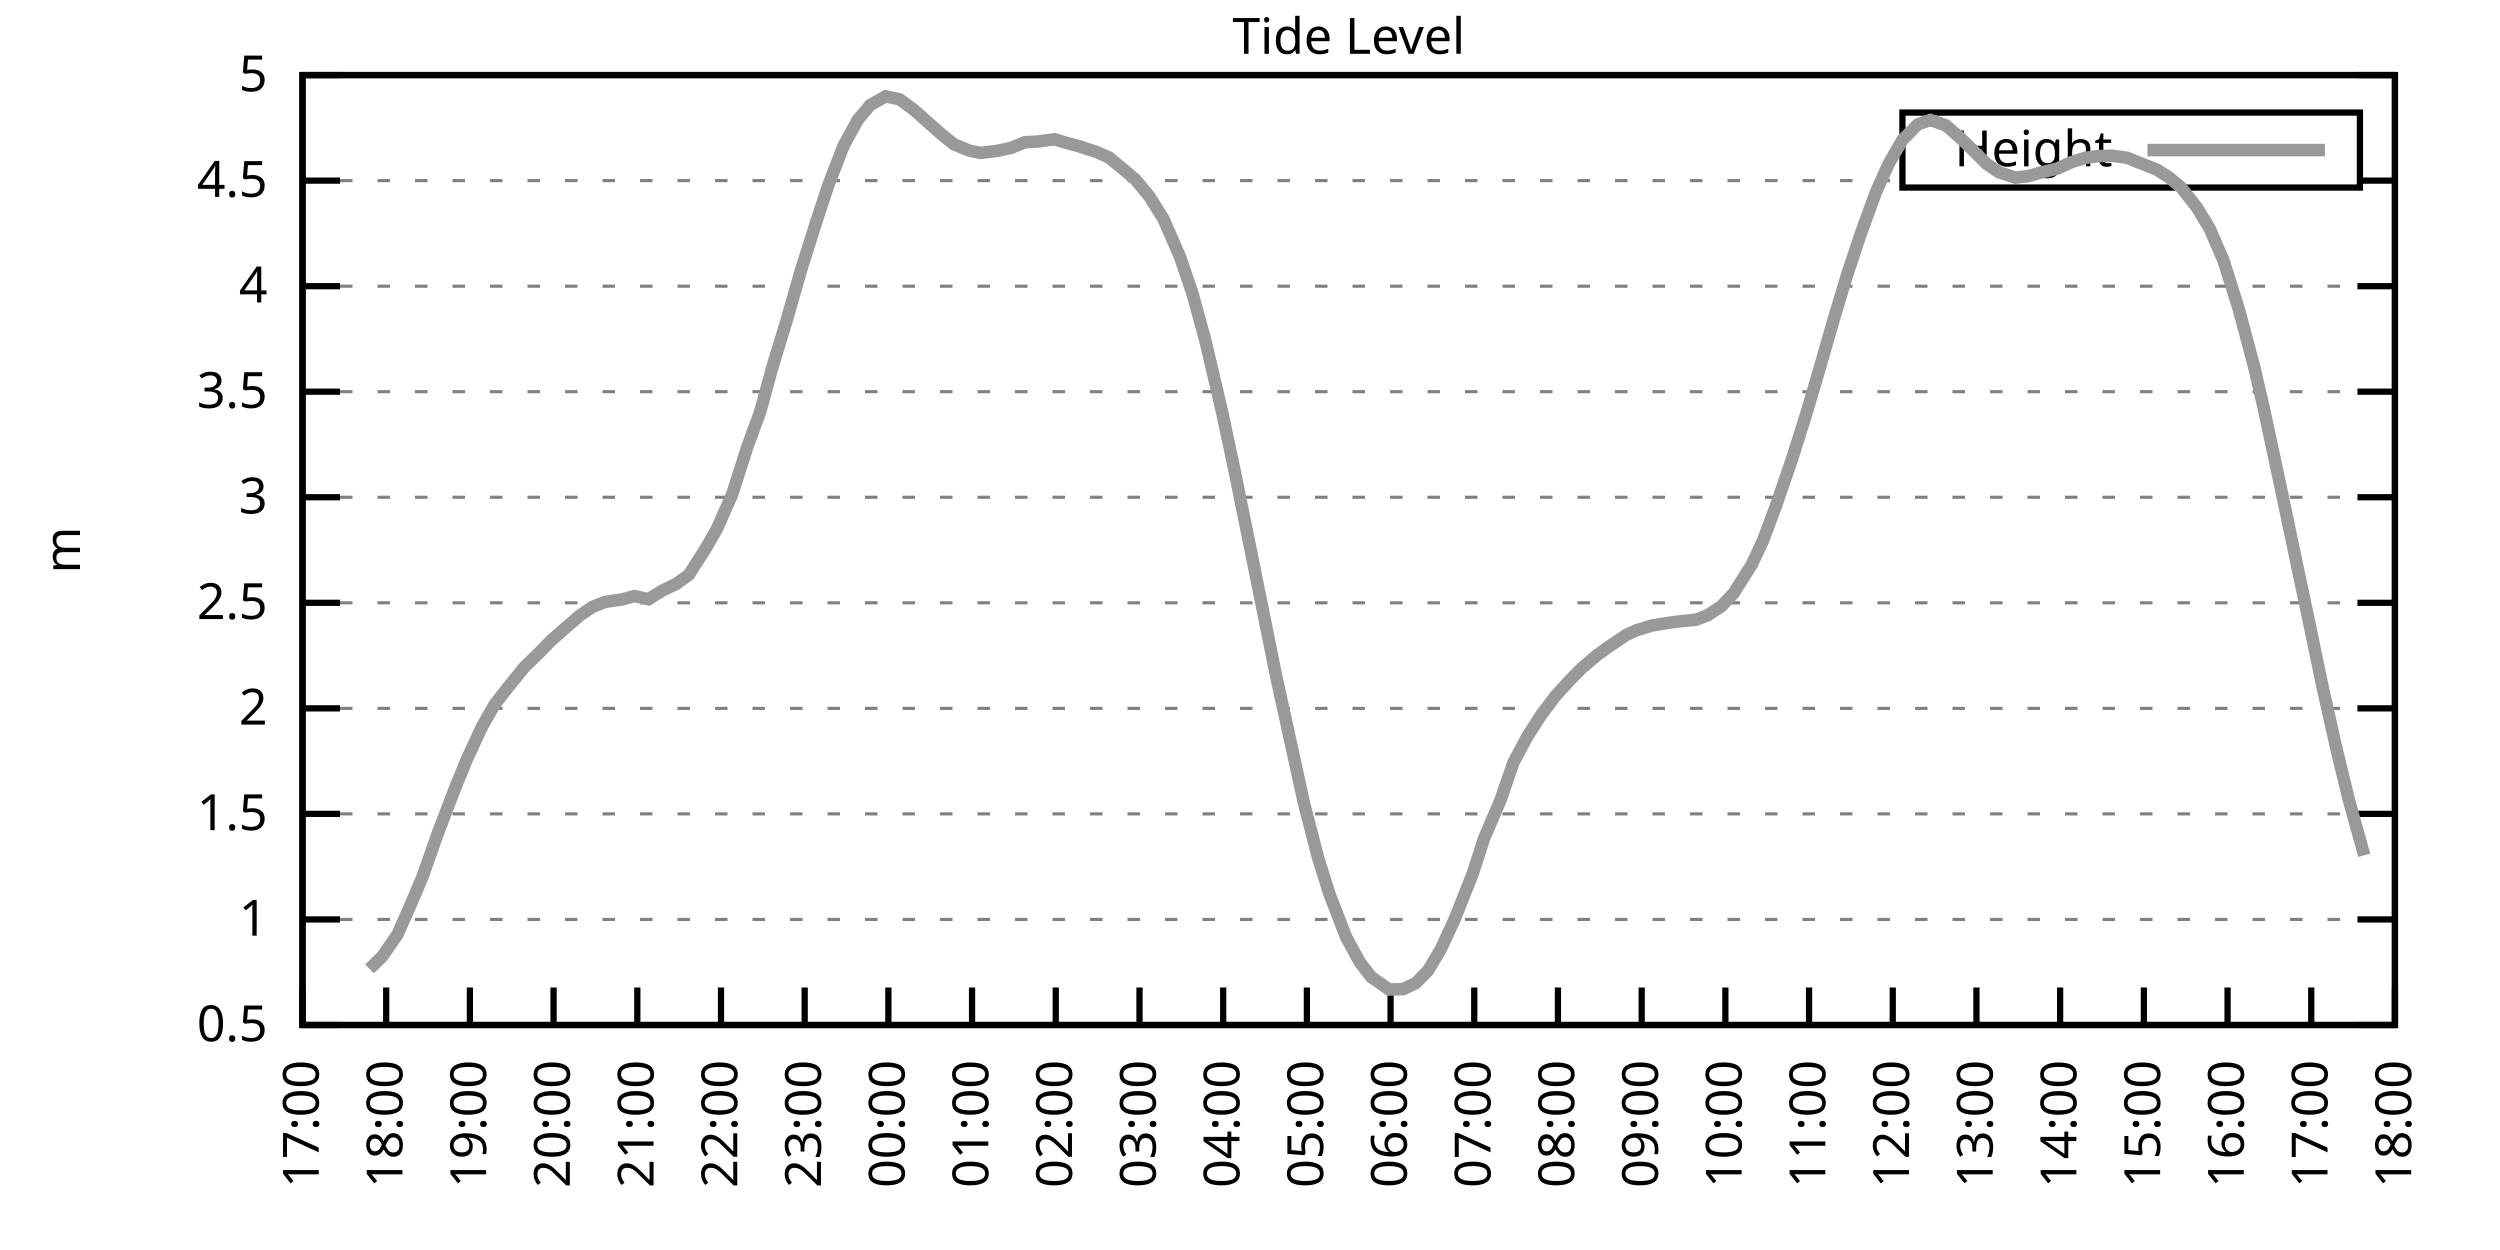
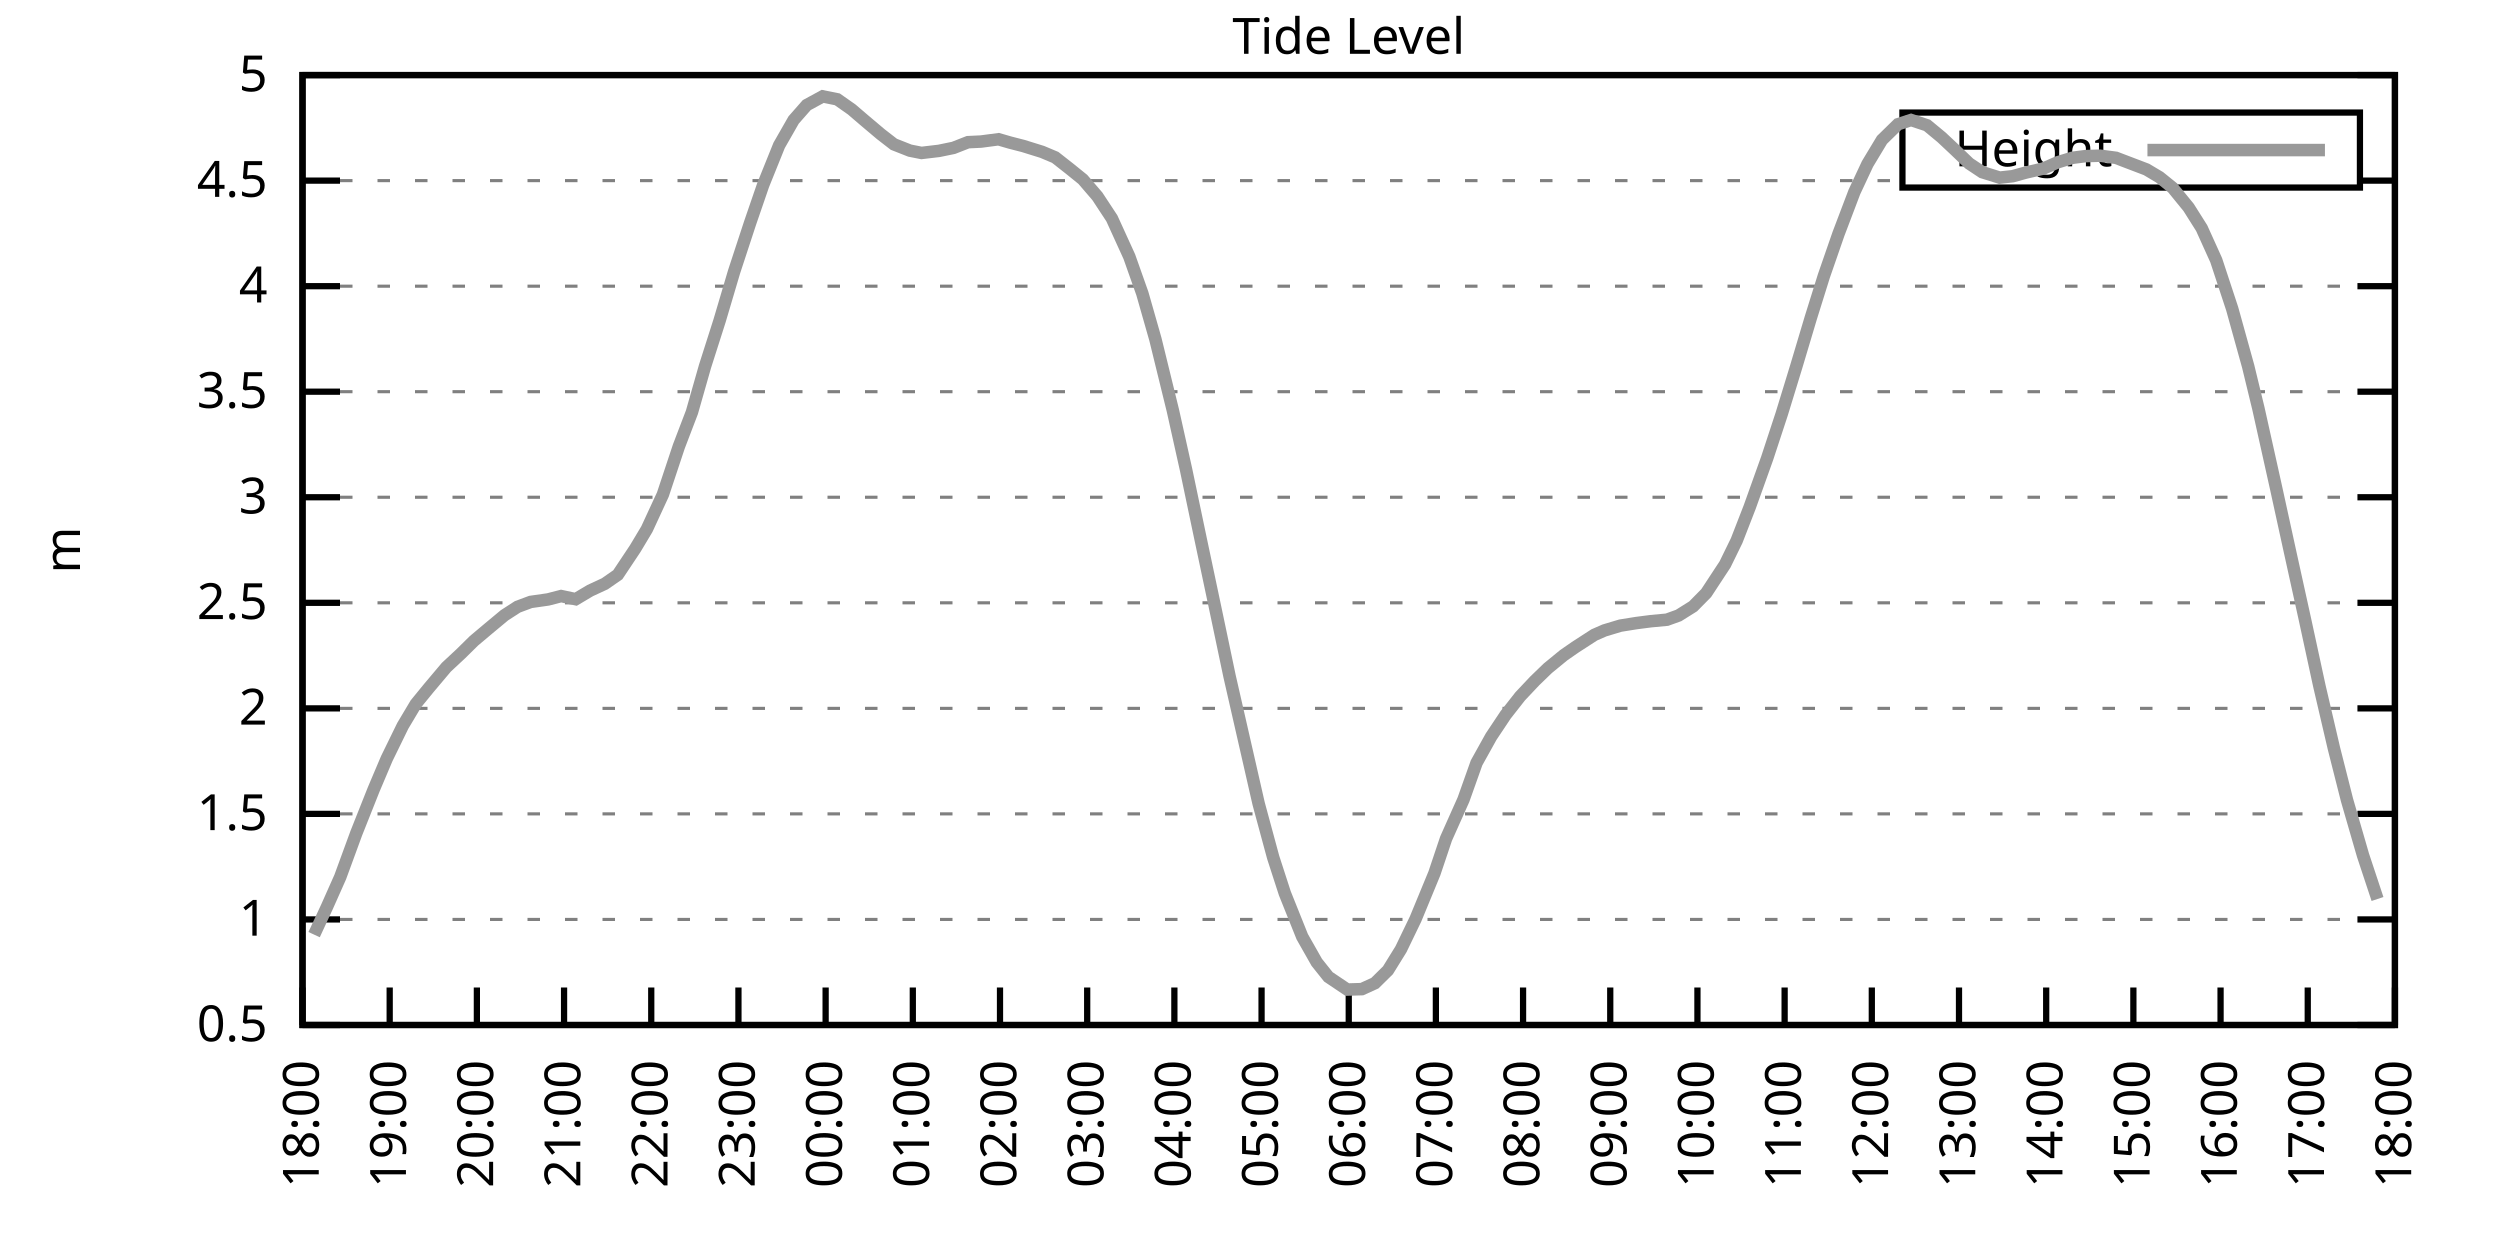
<svg xmlns="http://www.w3.org/2000/svg" xmlns:xlink="http://www.w3.org/1999/xlink" width="400" height="200" viewBox="0 0 400 200">
  <g id="gnuplot_canvas">
    <rect x="0" y="0" width="400" height="200" fill="none" />
    <defs>
      <circle id="gpDot" r="0.5" stroke-width="0.5" stroke="currentColor" />
      <path id="gpPt0" stroke-width="0.333" stroke="currentColor" d="M-1,0 h2 M0,-1 v2" />
      <path id="gpPt1" stroke-width="0.333" stroke="currentColor" d="M-1,-1 L1,1 M1,-1 L-1,1" />
      <path id="gpPt2" stroke-width="0.333" stroke="currentColor" d="M-1,0 L1,0 M0,-1 L0,1 M-1,-1 L1,1 M-1,1 L1,-1" />
      <rect id="gpPt3" stroke-width="0.333" stroke="currentColor" x="-1" y="-1" width="2" height="2" />
      <rect id="gpPt4" stroke-width="0.333" stroke="currentColor" fill="currentColor" x="-1" y="-1" width="2" height="2" />
      <circle id="gpPt5" stroke-width="0.333" stroke="currentColor" cx="0" cy="0" r="1" />
      <use xlink:href="#gpPt5" id="gpPt6" fill="currentColor" stroke="none" />
      <path id="gpPt7" stroke-width="0.333" stroke="currentColor" d="M0,-1.33 L-1.33,0.67 L1.33,0.67 z" />
      <use xlink:href="#gpPt7" id="gpPt8" fill="currentColor" stroke="none" />
      <use xlink:href="#gpPt7" id="gpPt9" stroke="currentColor" transform="rotate(180)" />
      <use xlink:href="#gpPt9" id="gpPt10" fill="currentColor" stroke="none" />
      <use xlink:href="#gpPt3" id="gpPt11" stroke="currentColor" transform="rotate(45)" />
      <use xlink:href="#gpPt11" id="gpPt12" fill="currentColor" stroke="none" />
      <path id="gpPt13" stroke-width="0.333" stroke="currentColor" d="M0,1.330 L1.265,0.411 L0.782,-1.067 L-0.782,-1.076 L-1.265,0.411 z" />
      <use xlink:href="#gpPt13" id="gpPt14" fill="currentColor" stroke="none" />
      <filter id="textbox" filterUnits="objectBoundingBox" x="0" y="0" height="1" width="1">
        <feFlood flood-color="white" flood-opacity="1" result="bgnd" />
        <feComposite in="SourceGraphic" in2="bgnd" operator="atop" />
      </filter>
      <filter id="greybox" filterUnits="objectBoundingBox" x="0" y="0" height="1" width="1">
        <feFlood flood-color="lightgrey" flood-opacity="1" result="grey" />
        <feComposite in="SourceGraphic" in2="grey" operator="atop" />
      </filter>
    </defs>
    <g fill="none" color="white" stroke="currentColor" stroke-width="1.00" stroke-linecap="butt" stroke-linejoin="miter">
</g>
    <g fill="none" color="black" stroke="currentColor" stroke-width="1.00" stroke-linecap="butt" stroke-linejoin="miter">
      <g stroke="none" shape-rendering="crispEdges">
        <polygon fill="rgb(255, 255, 255)" points="48.40,164.00 383.18,164.00 383.18,12.02 48.40,12.02 " />
      </g>
    </g>
    <g fill="none" color="black" stroke="currentColor" stroke-width="1.00" stroke-linecap="butt" stroke-linejoin="miter">
</g>
    <g fill="none" color="black" stroke="black" stroke-width="0.50" stroke-linecap="butt" stroke-linejoin="miter">
</g>
    <g fill="none" color="gray" stroke="currentColor" stroke-width="0.50" stroke-linecap="butt" stroke-linejoin="miter">
      <path stroke="gray" stroke-dasharray="2,4" class="gridline" d="M48.40,164.00 L383.19,164.00  " />
    </g>
    <g fill="none" color="gray" stroke="gray" stroke-width="1.00" stroke-linecap="butt" stroke-linejoin="miter">
</g>
    <g fill="none" color="black" stroke="currentColor" stroke-width="1.00" stroke-linecap="butt" stroke-linejoin="miter">
      <path stroke="black" d="M48.40,164.00 L54.40,164.00 M383.19,164.00 L377.19,164.00  " />
      <g transform="translate(42.80,166.60)" stroke="none" fill="black" font-family="Sans" font-size="8.00" text-anchor="end">
        <text>
          <tspan font-family="Sans"> 0.5</tspan>
        </text>
      </g>
    </g>
    <g fill="none" color="black" stroke="currentColor" stroke-width="1.00" stroke-linecap="butt" stroke-linejoin="miter">
</g>
    <g fill="none" color="black" stroke="black" stroke-width="0.50" stroke-linecap="butt" stroke-linejoin="miter">
</g>
    <g fill="none" color="gray" stroke="currentColor" stroke-width="0.50" stroke-linecap="butt" stroke-linejoin="miter">
      <path stroke="gray" stroke-dasharray="2,4" class="gridline" d="M48.40,147.11 L383.19,147.11  " />
    </g>
    <g fill="none" color="gray" stroke="gray" stroke-width="1.00" stroke-linecap="butt" stroke-linejoin="miter">
</g>
    <g fill="none" color="black" stroke="currentColor" stroke-width="1.00" stroke-linecap="butt" stroke-linejoin="miter">
      <path stroke="black" d="M48.40,147.11 L54.40,147.11 M383.19,147.11 L377.19,147.11  " />
      <g transform="translate(42.80,149.71)" stroke="none" fill="black" font-family="Sans" font-size="8.00" text-anchor="end">
        <text>
          <tspan font-family="Sans"> 1</tspan>
        </text>
      </g>
    </g>
    <g fill="none" color="black" stroke="currentColor" stroke-width="1.00" stroke-linecap="butt" stroke-linejoin="miter">
</g>
    <g fill="none" color="black" stroke="black" stroke-width="0.50" stroke-linecap="butt" stroke-linejoin="miter">
</g>
    <g fill="none" color="gray" stroke="currentColor" stroke-width="0.50" stroke-linecap="butt" stroke-linejoin="miter">
      <path stroke="gray" stroke-dasharray="2,4" class="gridline" d="M48.40,130.22 L383.19,130.22  " />
    </g>
    <g fill="none" color="gray" stroke="gray" stroke-width="1.00" stroke-linecap="butt" stroke-linejoin="miter">
</g>
    <g fill="none" color="black" stroke="currentColor" stroke-width="1.00" stroke-linecap="butt" stroke-linejoin="miter">
      <path stroke="black" d="M48.40,130.22 L54.40,130.22 M383.19,130.22 L377.19,130.22  " />
      <g transform="translate(42.80,132.82)" stroke="none" fill="black" font-family="Sans" font-size="8.00" text-anchor="end">
        <text>
          <tspan font-family="Sans"> 1.5</tspan>
        </text>
      </g>
    </g>
    <g fill="none" color="black" stroke="currentColor" stroke-width="1.00" stroke-linecap="butt" stroke-linejoin="miter">
</g>
    <g fill="none" color="black" stroke="black" stroke-width="0.50" stroke-linecap="butt" stroke-linejoin="miter">
</g>
    <g fill="none" color="gray" stroke="currentColor" stroke-width="0.50" stroke-linecap="butt" stroke-linejoin="miter">
      <path stroke="gray" stroke-dasharray="2,4" class="gridline" d="M48.40,113.34 L383.19,113.34  " />
    </g>
    <g fill="none" color="gray" stroke="gray" stroke-width="1.00" stroke-linecap="butt" stroke-linejoin="miter">
</g>
    <g fill="none" color="black" stroke="currentColor" stroke-width="1.00" stroke-linecap="butt" stroke-linejoin="miter">
      <path stroke="black" d="M48.40,113.34 L54.40,113.34 M383.19,113.34 L377.19,113.34  " />
      <g transform="translate(42.80,115.94)" stroke="none" fill="black" font-family="Sans" font-size="8.00" text-anchor="end">
        <text>
          <tspan font-family="Sans"> 2</tspan>
        </text>
      </g>
    </g>
    <g fill="none" color="black" stroke="currentColor" stroke-width="1.00" stroke-linecap="butt" stroke-linejoin="miter">
</g>
    <g fill="none" color="black" stroke="black" stroke-width="0.50" stroke-linecap="butt" stroke-linejoin="miter">
</g>
    <g fill="none" color="gray" stroke="currentColor" stroke-width="0.50" stroke-linecap="butt" stroke-linejoin="miter">
      <path stroke="gray" stroke-dasharray="2,4" class="gridline" d="M48.40,96.45 L383.19,96.45  " />
    </g>
    <g fill="none" color="gray" stroke="gray" stroke-width="1.00" stroke-linecap="butt" stroke-linejoin="miter">
</g>
    <g fill="none" color="black" stroke="currentColor" stroke-width="1.00" stroke-linecap="butt" stroke-linejoin="miter">
      <path stroke="black" d="M48.40,96.45 L54.40,96.45 M383.19,96.45 L377.19,96.45  " />
      <g transform="translate(42.80,99.05)" stroke="none" fill="black" font-family="Sans" font-size="8.00" text-anchor="end">
        <text>
          <tspan font-family="Sans"> 2.5</tspan>
        </text>
      </g>
    </g>
    <g fill="none" color="black" stroke="currentColor" stroke-width="1.00" stroke-linecap="butt" stroke-linejoin="miter">
</g>
    <g fill="none" color="black" stroke="black" stroke-width="0.50" stroke-linecap="butt" stroke-linejoin="miter">
</g>
    <g fill="none" color="gray" stroke="currentColor" stroke-width="0.50" stroke-linecap="butt" stroke-linejoin="miter">
      <path stroke="gray" stroke-dasharray="2,4" class="gridline" d="M48.40,79.56 L383.19,79.56  " />
    </g>
    <g fill="none" color="gray" stroke="gray" stroke-width="1.00" stroke-linecap="butt" stroke-linejoin="miter">
</g>
    <g fill="none" color="black" stroke="currentColor" stroke-width="1.00" stroke-linecap="butt" stroke-linejoin="miter">
      <path stroke="black" d="M48.40,79.56 L54.40,79.56 M383.19,79.56 L377.19,79.56  " />
      <g transform="translate(42.80,82.16)" stroke="none" fill="black" font-family="Sans" font-size="8.00" text-anchor="end">
        <text>
          <tspan font-family="Sans"> 3</tspan>
        </text>
      </g>
    </g>
    <g fill="none" color="black" stroke="currentColor" stroke-width="1.00" stroke-linecap="butt" stroke-linejoin="miter">
</g>
    <g fill="none" color="black" stroke="black" stroke-width="0.50" stroke-linecap="butt" stroke-linejoin="miter">
</g>
    <g fill="none" color="gray" stroke="currentColor" stroke-width="0.50" stroke-linecap="butt" stroke-linejoin="miter">
      <path stroke="gray" stroke-dasharray="2,4" class="gridline" d="M48.40,62.67 L383.19,62.67  " />
    </g>
    <g fill="none" color="gray" stroke="gray" stroke-width="1.00" stroke-linecap="butt" stroke-linejoin="miter">
</g>
    <g fill="none" color="black" stroke="currentColor" stroke-width="1.00" stroke-linecap="butt" stroke-linejoin="miter">
      <path stroke="black" d="M48.40,62.67 L54.40,62.67 M383.19,62.67 L377.19,62.67  " />
      <g transform="translate(42.80,65.27)" stroke="none" fill="black" font-family="Sans" font-size="8.00" text-anchor="end">
        <text>
          <tspan font-family="Sans"> 3.5</tspan>
        </text>
      </g>
    </g>
    <g fill="none" color="black" stroke="currentColor" stroke-width="1.00" stroke-linecap="butt" stroke-linejoin="miter">
</g>
    <g fill="none" color="black" stroke="black" stroke-width="0.50" stroke-linecap="butt" stroke-linejoin="miter">
</g>
    <g fill="none" color="gray" stroke="currentColor" stroke-width="0.50" stroke-linecap="butt" stroke-linejoin="miter">
      <path stroke="gray" stroke-dasharray="2,4" class="gridline" d="M48.40,45.79 L383.19,45.79  " />
    </g>
    <g fill="none" color="gray" stroke="gray" stroke-width="1.00" stroke-linecap="butt" stroke-linejoin="miter">
</g>
    <g fill="none" color="black" stroke="currentColor" stroke-width="1.00" stroke-linecap="butt" stroke-linejoin="miter">
      <path stroke="black" d="M48.40,45.79 L54.40,45.79 M383.19,45.79 L377.19,45.79  " />
      <g transform="translate(42.80,48.39)" stroke="none" fill="black" font-family="Sans" font-size="8.00" text-anchor="end">
        <text>
          <tspan font-family="Sans"> 4</tspan>
        </text>
      </g>
    </g>
    <g fill="none" color="black" stroke="currentColor" stroke-width="1.00" stroke-linecap="butt" stroke-linejoin="miter">
</g>
    <g fill="none" color="black" stroke="black" stroke-width="0.50" stroke-linecap="butt" stroke-linejoin="miter">
</g>
    <g fill="none" color="gray" stroke="currentColor" stroke-width="0.50" stroke-linecap="butt" stroke-linejoin="miter">
      <path stroke="gray" stroke-dasharray="2,4" class="gridline" d="M48.40,28.90 L304.39,28.90 M377.59,28.90 L383.19,28.90  " />
    </g>
    <g fill="none" color="gray" stroke="gray" stroke-width="1.00" stroke-linecap="butt" stroke-linejoin="miter">
</g>
    <g fill="none" color="black" stroke="currentColor" stroke-width="1.00" stroke-linecap="butt" stroke-linejoin="miter">
      <path stroke="black" d="M48.40,28.90 L54.40,28.90 M383.19,28.90 L377.19,28.90  " />
      <g transform="translate(42.80,31.50)" stroke="none" fill="black" font-family="Sans" font-size="8.00" text-anchor="end">
        <text>
          <tspan font-family="Sans"> 4.5</tspan>
        </text>
      </g>
    </g>
    <g fill="none" color="black" stroke="currentColor" stroke-width="1.00" stroke-linecap="butt" stroke-linejoin="miter">
</g>
    <g fill="none" color="black" stroke="black" stroke-width="0.50" stroke-linecap="butt" stroke-linejoin="miter">
</g>
    <g fill="none" color="gray" stroke="currentColor" stroke-width="0.50" stroke-linecap="butt" stroke-linejoin="miter">
      <path stroke="gray" stroke-dasharray="2,4" class="gridline" d="M48.40,12.01 L383.19,12.01  " />
    </g>
    <g fill="none" color="gray" stroke="gray" stroke-width="1.00" stroke-linecap="butt" stroke-linejoin="miter">
</g>
    <g fill="none" color="black" stroke="currentColor" stroke-width="1.00" stroke-linecap="butt" stroke-linejoin="miter">
      <path stroke="black" d="M48.40,12.01 L54.40,12.01 M383.19,12.01 L377.19,12.01  " />
      <g transform="translate(42.80,14.61)" stroke="none" fill="black" font-family="Sans" font-size="8.00" text-anchor="end">
        <text>
          <tspan font-family="Sans"> 5</tspan>
        </text>
      </g>
    </g>
    <g fill="none" color="black" stroke="currentColor" stroke-width="1.00" stroke-linecap="butt" stroke-linejoin="miter">
      <path stroke="black" d="M48.40,164.00 L48.40,158.00  " />
      <g transform="translate(51.00,169.60) rotate(270.00)" stroke="none" fill="black" font-family="Sans" font-size="8.00" text-anchor="end">
        <text>
-           <tspan font-family="Sans">17:00</tspan>
-         </text>
-       </g>
-     </g>
-     <g fill="none" color="black" stroke="currentColor" stroke-width="1.00" stroke-linecap="butt" stroke-linejoin="miter">
-       <path stroke="black" d="M61.79,164.00 L61.79,158.00  " />
-       <g transform="translate(64.39,169.60) rotate(270.00)" stroke="none" fill="black" font-family="Sans" font-size="8.00" text-anchor="end">
-         <text>
          <tspan font-family="Sans">18:00</tspan>
        </text>
      </g>
    </g>
    <g fill="none" color="black" stroke="currentColor" stroke-width="1.00" stroke-linecap="butt" stroke-linejoin="miter">
-       <path stroke="black" d="M75.18,164.00 L75.18,158.00  " />
-       <g transform="translate(77.78,169.60) rotate(270.00)" stroke="none" fill="black" font-family="Sans" font-size="8.00" text-anchor="end">
+       <path stroke="black" d="M62.35,164.00 L62.35,158.00  " />
+       <g transform="translate(64.95,169.60) rotate(270.00)" stroke="none" fill="black" font-family="Sans" font-size="8.00" text-anchor="end">
        <text>
          <tspan font-family="Sans">19:00</tspan>
        </text>
      </g>
    </g>
    <g fill="none" color="black" stroke="currentColor" stroke-width="1.00" stroke-linecap="butt" stroke-linejoin="miter">
-       <path stroke="black" d="M88.57,164.00 L88.57,158.00  " />
-       <g transform="translate(91.17,169.60) rotate(270.00)" stroke="none" fill="black" font-family="Sans" font-size="8.00" text-anchor="end">
+       <path stroke="black" d="M76.30,164.00 L76.30,158.00  " />
+       <g transform="translate(78.90,169.60) rotate(270.00)" stroke="none" fill="black" font-family="Sans" font-size="8.00" text-anchor="end">
        <text>
          <tspan font-family="Sans">20:00</tspan>
        </text>
      </g>
    </g>
    <g fill="none" color="black" stroke="currentColor" stroke-width="1.00" stroke-linecap="butt" stroke-linejoin="miter">
-       <path stroke="black" d="M101.97,164.00 L101.97,158.00  " />
-       <g transform="translate(104.57,169.60) rotate(270.00)" stroke="none" fill="black" font-family="Sans" font-size="8.00" text-anchor="end">
+       <path stroke="black" d="M90.25,164.00 L90.25,158.00  " />
+       <g transform="translate(92.85,169.60) rotate(270.00)" stroke="none" fill="black" font-family="Sans" font-size="8.00" text-anchor="end">
        <text>
          <tspan font-family="Sans">21:00</tspan>
        </text>
      </g>
    </g>
    <g fill="none" color="black" stroke="currentColor" stroke-width="1.00" stroke-linecap="butt" stroke-linejoin="miter">
-       <path stroke="black" d="M115.36,164.00 L115.36,158.00  " />
-       <g transform="translate(117.96,169.60) rotate(270.00)" stroke="none" fill="black" font-family="Sans" font-size="8.00" text-anchor="end">
+       <path stroke="black" d="M104.20,164.00 L104.20,158.00  " />
+       <g transform="translate(106.80,169.60) rotate(270.00)" stroke="none" fill="black" font-family="Sans" font-size="8.00" text-anchor="end">
        <text>
          <tspan font-family="Sans">22:00</tspan>
        </text>
      </g>
    </g>
    <g fill="none" color="black" stroke="currentColor" stroke-width="1.00" stroke-linecap="butt" stroke-linejoin="miter">
-       <path stroke="black" d="M128.75,164.00 L128.75,158.00  " />
-       <g transform="translate(131.35,169.60) rotate(270.00)" stroke="none" fill="black" font-family="Sans" font-size="8.00" text-anchor="end">
+       <path stroke="black" d="M118.15,164.00 L118.15,158.00  " />
+       <g transform="translate(120.75,169.60) rotate(270.00)" stroke="none" fill="black" font-family="Sans" font-size="8.00" text-anchor="end">
        <text>
          <tspan font-family="Sans">23:00</tspan>
        </text>
      </g>
    </g>
    <g fill="none" color="black" stroke="currentColor" stroke-width="1.00" stroke-linecap="butt" stroke-linejoin="miter">
-       <path stroke="black" d="M142.14,164.00 L142.14,158.00  " />
-       <g transform="translate(144.74,169.60) rotate(270.00)" stroke="none" fill="black" font-family="Sans" font-size="8.00" text-anchor="end">
+       <path stroke="black" d="M132.10,164.00 L132.10,158.00  " />
+       <g transform="translate(134.70,169.60) rotate(270.00)" stroke="none" fill="black" font-family="Sans" font-size="8.00" text-anchor="end">
        <text>
          <tspan font-family="Sans">00:00</tspan>
        </text>
      </g>
    </g>
    <g fill="none" color="black" stroke="currentColor" stroke-width="1.00" stroke-linecap="butt" stroke-linejoin="miter">
-       <path stroke="black" d="M155.53,164.00 L155.53,158.00  " />
-       <g transform="translate(158.13,169.60) rotate(270.00)" stroke="none" fill="black" font-family="Sans" font-size="8.00" text-anchor="end">
+       <path stroke="black" d="M146.05,164.00 L146.05,158.00  " />
+       <g transform="translate(148.65,169.60) rotate(270.00)" stroke="none" fill="black" font-family="Sans" font-size="8.00" text-anchor="end">
        <text>
          <tspan font-family="Sans">01:00</tspan>
        </text>
      </g>
    </g>
    <g fill="none" color="black" stroke="currentColor" stroke-width="1.00" stroke-linecap="butt" stroke-linejoin="miter">
-       <path stroke="black" d="M168.92,164.00 L168.92,158.00  " />
-       <g transform="translate(171.52,169.60) rotate(270.00)" stroke="none" fill="black" font-family="Sans" font-size="8.00" text-anchor="end">
+       <path stroke="black" d="M160.00,164.00 L160.00,158.00  " />
+       <g transform="translate(162.60,169.60) rotate(270.00)" stroke="none" fill="black" font-family="Sans" font-size="8.00" text-anchor="end">
        <text>
          <tspan font-family="Sans">02:00</tspan>
        </text>
      </g>
    </g>
    <g fill="none" color="black" stroke="currentColor" stroke-width="1.00" stroke-linecap="butt" stroke-linejoin="miter">
-       <path stroke="black" d="M182.32,164.00 L182.32,158.00  " />
-       <g transform="translate(184.92,169.60) rotate(270.00)" stroke="none" fill="black" font-family="Sans" font-size="8.00" text-anchor="end">
+       <path stroke="black" d="M173.95,164.00 L173.95,158.00  " />
+       <g transform="translate(176.55,169.60) rotate(270.00)" stroke="none" fill="black" font-family="Sans" font-size="8.00" text-anchor="end">
        <text>
          <tspan font-family="Sans">03:00</tspan>
        </text>
      </g>
    </g>
    <g fill="none" color="black" stroke="currentColor" stroke-width="1.00" stroke-linecap="butt" stroke-linejoin="miter">
-       <path stroke="black" d="M195.71,164.00 L195.71,158.00  " />
-       <g transform="translate(198.31,169.60) rotate(270.00)" stroke="none" fill="black" font-family="Sans" font-size="8.00" text-anchor="end">
+       <path stroke="black" d="M187.90,164.00 L187.90,158.00  " />
+       <g transform="translate(190.50,169.60) rotate(270.00)" stroke="none" fill="black" font-family="Sans" font-size="8.00" text-anchor="end">
        <text>
          <tspan font-family="Sans">04:00</tspan>
        </text>
      </g>
    </g>
    <g fill="none" color="black" stroke="currentColor" stroke-width="1.00" stroke-linecap="butt" stroke-linejoin="miter">
-       <path stroke="black" d="M209.10,164.00 L209.10,158.00  " />
-       <g transform="translate(211.70,169.60) rotate(270.00)" stroke="none" fill="black" font-family="Sans" font-size="8.00" text-anchor="end">
+       <path stroke="black" d="M201.85,164.00 L201.85,158.00  " />
+       <g transform="translate(204.45,169.60) rotate(270.00)" stroke="none" fill="black" font-family="Sans" font-size="8.00" text-anchor="end">
        <text>
          <tspan font-family="Sans">05:00</tspan>
        </text>
      </g>
    </g>
    <g fill="none" color="black" stroke="currentColor" stroke-width="1.00" stroke-linecap="butt" stroke-linejoin="miter">
-       <path stroke="black" d="M222.49,164.00 L222.49,158.00  " />
-       <g transform="translate(225.09,169.60) rotate(270.00)" stroke="none" fill="black" font-family="Sans" font-size="8.00" text-anchor="end">
+       <path stroke="black" d="M215.80,164.00 L215.80,158.00  " />
+       <g transform="translate(218.40,169.60) rotate(270.00)" stroke="none" fill="black" font-family="Sans" font-size="8.00" text-anchor="end">
        <text>
          <tspan font-family="Sans">06:00</tspan>
        </text>
      </g>
    </g>
    <g fill="none" color="black" stroke="currentColor" stroke-width="1.00" stroke-linecap="butt" stroke-linejoin="miter">
-       <path stroke="black" d="M235.88,164.00 L235.88,158.00  " />
-       <g transform="translate(238.48,169.60) rotate(270.00)" stroke="none" fill="black" font-family="Sans" font-size="8.00" text-anchor="end">
+       <path stroke="black" d="M229.74,164.00 L229.74,158.00  " />
+       <g transform="translate(232.34,169.60) rotate(270.00)" stroke="none" fill="black" font-family="Sans" font-size="8.00" text-anchor="end">
        <text>
          <tspan font-family="Sans">07:00</tspan>
        </text>
      </g>
    </g>
    <g fill="none" color="black" stroke="currentColor" stroke-width="1.00" stroke-linecap="butt" stroke-linejoin="miter">
-       <path stroke="black" d="M249.27,164.00 L249.27,158.00  " />
-       <g transform="translate(251.87,169.60) rotate(270.00)" stroke="none" fill="black" font-family="Sans" font-size="8.00" text-anchor="end">
+       <path stroke="black" d="M243.69,164.00 L243.69,158.00  " />
+       <g transform="translate(246.29,169.60) rotate(270.00)" stroke="none" fill="black" font-family="Sans" font-size="8.00" text-anchor="end">
        <text>
          <tspan font-family="Sans">08:00</tspan>
        </text>
      </g>
    </g>
    <g fill="none" color="black" stroke="currentColor" stroke-width="1.00" stroke-linecap="butt" stroke-linejoin="miter">
-       <path stroke="black" d="M262.67,164.00 L262.67,158.00  " />
-       <g transform="translate(265.27,169.60) rotate(270.00)" stroke="none" fill="black" font-family="Sans" font-size="8.00" text-anchor="end">
+       <path stroke="black" d="M257.64,164.00 L257.64,158.00  " />
+       <g transform="translate(260.24,169.60) rotate(270.00)" stroke="none" fill="black" font-family="Sans" font-size="8.00" text-anchor="end">
        <text>
          <tspan font-family="Sans">09:00</tspan>
        </text>
      </g>
    </g>
    <g fill="none" color="black" stroke="currentColor" stroke-width="1.00" stroke-linecap="butt" stroke-linejoin="miter">
-       <path stroke="black" d="M276.06,164.00 L276.06,158.00  " />
-       <g transform="translate(278.66,169.60) rotate(270.00)" stroke="none" fill="black" font-family="Sans" font-size="8.00" text-anchor="end">
+       <path stroke="black" d="M271.59,164.00 L271.59,158.00  " />
+       <g transform="translate(274.19,169.60) rotate(270.00)" stroke="none" fill="black" font-family="Sans" font-size="8.00" text-anchor="end">
        <text>
          <tspan font-family="Sans">10:00</tspan>
        </text>
      </g>
    </g>
    <g fill="none" color="black" stroke="currentColor" stroke-width="1.00" stroke-linecap="butt" stroke-linejoin="miter">
-       <path stroke="black" d="M289.45,164.00 L289.45,158.00  " />
-       <g transform="translate(292.05,169.60) rotate(270.00)" stroke="none" fill="black" font-family="Sans" font-size="8.00" text-anchor="end">
+       <path stroke="black" d="M285.54,164.00 L285.54,158.00  " />
+       <g transform="translate(288.14,169.60) rotate(270.00)" stroke="none" fill="black" font-family="Sans" font-size="8.00" text-anchor="end">
        <text>
          <tspan font-family="Sans">11:00</tspan>
        </text>
      </g>
    </g>
    <g fill="none" color="black" stroke="currentColor" stroke-width="1.00" stroke-linecap="butt" stroke-linejoin="miter">
-       <path stroke="black" d="M302.84,164.00 L302.84,158.00  " />
-       <g transform="translate(305.44,169.60) rotate(270.00)" stroke="none" fill="black" font-family="Sans" font-size="8.00" text-anchor="end">
+       <path stroke="black" d="M299.49,164.00 L299.49,158.00  " />
+       <g transform="translate(302.09,169.60) rotate(270.00)" stroke="none" fill="black" font-family="Sans" font-size="8.00" text-anchor="end">
        <text>
          <tspan font-family="Sans">12:00</tspan>
        </text>
      </g>
    </g>
    <g fill="none" color="black" stroke="currentColor" stroke-width="1.00" stroke-linecap="butt" stroke-linejoin="miter">
-       <path stroke="black" d="M316.23,164.00 L316.23,158.00  " />
-       <g transform="translate(318.83,169.60) rotate(270.00)" stroke="none" fill="black" font-family="Sans" font-size="8.00" text-anchor="end">
+       <path stroke="black" d="M313.44,164.00 L313.44,158.00  " />
+       <g transform="translate(316.04,169.60) rotate(270.00)" stroke="none" fill="black" font-family="Sans" font-size="8.00" text-anchor="end">
        <text>
          <tspan font-family="Sans">13:00</tspan>
        </text>
      </g>
    </g>
    <g fill="none" color="black" stroke="currentColor" stroke-width="1.00" stroke-linecap="butt" stroke-linejoin="miter">
-       <path stroke="black" d="M329.62,164.00 L329.62,158.00  " />
-       <g transform="translate(332.22,169.60) rotate(270.00)" stroke="none" fill="black" font-family="Sans" font-size="8.00" text-anchor="end">
+       <path stroke="black" d="M327.39,164.00 L327.39,158.00  " />
+       <g transform="translate(329.99,169.60) rotate(270.00)" stroke="none" fill="black" font-family="Sans" font-size="8.00" text-anchor="end">
        <text>
          <tspan font-family="Sans">14:00</tspan>
        </text>
      </g>
    </g>
    <g fill="none" color="black" stroke="currentColor" stroke-width="1.00" stroke-linecap="butt" stroke-linejoin="miter">
-       <path stroke="black" d="M343.02,164.00 L343.02,158.00  " />
-       <g transform="translate(345.62,169.60) rotate(270.00)" stroke="none" fill="black" font-family="Sans" font-size="8.00" text-anchor="end">
+       <path stroke="black" d="M341.34,164.00 L341.34,158.00  " />
+       <g transform="translate(343.94,169.60) rotate(270.00)" stroke="none" fill="black" font-family="Sans" font-size="8.00" text-anchor="end">
        <text>
          <tspan font-family="Sans">15:00</tspan>
        </text>
      </g>
    </g>
    <g fill="none" color="black" stroke="currentColor" stroke-width="1.00" stroke-linecap="butt" stroke-linejoin="miter">
-       <path stroke="black" d="M356.41,164.00 L356.41,158.00  " />
-       <g transform="translate(359.01,169.60) rotate(270.00)" stroke="none" fill="black" font-family="Sans" font-size="8.00" text-anchor="end">
+       <path stroke="black" d="M355.29,164.00 L355.29,158.00  " />
+       <g transform="translate(357.89,169.60) rotate(270.00)" stroke="none" fill="black" font-family="Sans" font-size="8.00" text-anchor="end">
        <text>
          <tspan font-family="Sans">16:00</tspan>
        </text>
      </g>
    </g>
    <g fill="none" color="black" stroke="currentColor" stroke-width="1.00" stroke-linecap="butt" stroke-linejoin="miter">
-       <path stroke="black" d="M369.80,164.00 L369.80,158.00  " />
-       <g transform="translate(372.40,169.60) rotate(270.00)" stroke="none" fill="black" font-family="Sans" font-size="8.00" text-anchor="end">
+       <path stroke="black" d="M369.24,164.00 L369.24,158.00  " />
+       <g transform="translate(371.84,169.60) rotate(270.00)" stroke="none" fill="black" font-family="Sans" font-size="8.00" text-anchor="end">
        <text>
          <tspan font-family="Sans">17:00</tspan>
        </text>
      </g>
    </g>
    <g fill="none" color="black" stroke="currentColor" stroke-width="1.00" stroke-linecap="butt" stroke-linejoin="miter">
      <path stroke="black" d="M383.19,164.00 L383.19,158.00  " />
      <g transform="translate(385.79,169.60) rotate(270.00)" stroke="none" fill="black" font-family="Sans" font-size="8.00" text-anchor="end">
        <text>
          <tspan font-family="Sans">18:00</tspan>
        </text>
      </g>
    </g>
    <g fill="none" color="black" stroke="currentColor" stroke-width="1.00" stroke-linecap="butt" stroke-linejoin="miter">
</g>
    <g fill="none" color="black" stroke="currentColor" stroke-width="1.00" stroke-linecap="butt" stroke-linejoin="miter">
      <path stroke="black" d="M48.40,12.01 L48.40,164.00 L383.19,164.00 L383.19,12.01 L48.40,12.01 Z  " />
    </g>
    <g fill="none" color="black" stroke="currentColor" stroke-width="1.00" stroke-linecap="butt" stroke-linejoin="miter">
</g>
    <g fill="none" color="black" stroke="currentColor" stroke-width="1.00" stroke-linecap="butt" stroke-linejoin="miter">
      <path stroke="black" d="M304.39,30.01 L304.39,18.01 L377.59,18.01 L377.59,30.01 L304.39,30.01 Z  " />
    </g>
    <g id="Tide_level_plot_1">
      <g fill="none" color="white" stroke="black" stroke-width="2.00" stroke-linecap="butt" stroke-linejoin="miter">
</g>
      <g fill="none" color="black" stroke="currentColor" stroke-width="2.00" stroke-linecap="butt" stroke-linejoin="miter">
        <g transform="translate(337.99,26.61)" stroke="none" fill="black" font-family="Sans" font-size="8.00" text-anchor="end">
          <text>
            <tspan font-family="Sans">Height</tspan>
          </text>
        </g>
      </g>
      <g fill="none" color="black" stroke="currentColor" stroke-width="2.00" stroke-linecap="butt" stroke-linejoin="miter">
-         <path stroke="rgb(153, 153, 153)" d="M343.59,24.01 L371.99,24.01 M59.11,155.02 L61.12,153.09 L63.58,149.54 L65.59,145.02 L67.59,140.32 L70.05,133.33   L72.73,126.31 L74.74,121.38 L77.19,116.14 L79.20,112.63 L81.21,110.06 L83.89,106.75 L86.12,104.59 L88.13,102.53   L90.36,100.57 L92.82,98.44 L94.82,97.09 L96.83,96.31 L99.51,95.91 L101.52,95.37 L103.75,95.87 L105.98,94.49   L108.22,93.41 L110.22,91.96 L112.90,87.77 L114.69,84.66 L117.14,79.12 L119.60,71.42 L121.61,65.95 L123.62,58.62   L125.85,51.32 L128.08,43.49 L130.54,35.69 L132.54,29.61 L135.00,23.26 L137.23,19.20 L139.24,16.81 L141.69,15.42   L143.93,15.89 L146.16,17.52 L148.17,19.31 L150.62,21.47 L152.63,23.09 L155.09,24.10 L156.87,24.47 L159.55,24.14   L161.78,23.66 L164.01,22.75 L166.02,22.65 L168.70,22.28 L170.49,22.82 L172.50,23.36 L175.40,24.30 L177.41,25.18   L179.64,27.01 L181.65,28.70 L183.88,31.40 L186.11,34.94 L188.79,41.06 L190.80,46.97 L192.81,54.30 L195.48,65.68   L197.49,75.10 L199.73,86.15 L201.96,97.16 L204.19,108.20 L208.65,128.57 L210.88,137.18 L212.67,142.92 L215.35,149.88   L217.58,153.97 L219.37,156.30 L222.27,158.33 L224.50,158.26 L226.51,157.31 L228.52,155.25 L230.53,151.87 L232.76,147.04   L235.66,139.72 L237.44,134.18 L240.12,127.93 L242.13,122.05 L244.36,117.86 L246.60,114.38 L248.83,111.41 L251.06,108.95   L253.07,106.92 L255.52,104.83 L257.31,103.54 L260.21,101.58 L261.77,100.87 L264.23,100.10 L266.68,99.69 L268.92,99.39   L271.37,99.15 L273.16,98.48 L275.39,97.02 L277.40,94.90 L280.30,90.30 L282.08,86.49 L284.09,81.11 L286.77,73.31   L289.00,66.22 L291.23,58.65 L293.47,50.85 L295.48,44.16 L297.71,37.44 L300.16,30.72 L302.17,26.23 L304.40,22.38   L306.86,19.88 L308.87,19.20 L311.32,20.05 L313.55,21.97 L315.56,23.93 L317.79,26.16 L319.80,27.55 L322.48,28.42   L324.49,28.19 L326.50,27.61 L329.18,26.97 L331.41,25.96 L333.64,25.25 L335.65,24.98 L337.88,24.91 L340.34,25.25   L342.12,25.96 L345.02,27.11 L347.03,28.36 L349.04,30.05 L351.50,33.19 L353.51,36.50 L355.74,41.63 L358.19,49.40   L360.65,58.62 L362.21,65.34 L364.89,77.87 L367.12,88.48 L369.35,99.05 L371.58,109.76 L373.82,119.75 L375.82,128.00   L378.28,136.84  " />
+         <path stroke="rgb(153, 153, 153)" d="M343.59,24.01 L371.99,24.01 M50.26,149.54 L52.35,145.02 L54.44,140.32 L57.00,133.33 L59.79,126.31 L61.88,121.38   L64.44,116.14 L66.53,112.63 L68.63,110.06 L71.42,106.75 L73.74,104.59 L75.83,102.53 L78.16,100.57 L80.72,98.44   L82.81,97.09 L84.90,96.31 L87.69,95.91 L89.78,95.37 L92.11,95.87 L94.43,94.49 L96.76,93.41 L98.85,91.96   L101.64,87.77 L103.50,84.66 L106.06,79.12 L108.62,71.42 L110.71,65.95 L112.80,58.62 L115.13,51.32 L117.45,43.49   L120.01,35.69 L122.10,29.61 L124.66,23.26 L126.98,19.20 L129.08,16.81 L131.63,15.42 L133.96,15.89 L136.28,17.52   L138.37,19.31 L140.93,21.47 L143.02,23.09 L145.58,24.10 L147.44,24.47 L150.23,24.14 L152.56,23.66 L154.88,22.75   L156.97,22.65 L159.76,22.28 L161.62,22.82 L163.72,23.36 L166.74,24.30 L168.83,25.18 L171.16,27.01 L173.25,28.70   L175.57,31.40 L177.90,34.94 L180.69,41.06 L182.78,46.97 L184.87,54.30 L187.66,65.68 L189.76,75.10 L192.08,86.15   L194.41,97.16 L196.73,108.20 L201.38,128.57 L203.71,137.18 L205.57,142.92 L208.36,149.88 L210.68,153.97 L212.54,156.30   L215.56,158.33 L217.89,158.26 L219.98,157.31 L222.07,155.25 L224.16,151.87 L226.49,147.04 L229.51,139.72 L231.37,134.18   L234.16,127.93 L236.25,122.05 L238.58,117.86 L240.90,114.38 L243.23,111.41 L245.55,108.95 L247.65,106.92 L250.20,104.83   L252.06,103.54 L255.09,101.58 L256.71,100.87 L259.27,100.10 L261.83,99.69 L264.15,99.39 L266.71,99.15 L268.57,98.48   L270.90,97.02 L272.99,94.90 L276.01,90.30 L277.87,86.49 L279.96,81.11 L282.75,73.31 L285.08,66.22 L287.40,58.65   L289.73,50.85 L291.82,44.16 L294.15,37.44 L296.70,30.72 L298.80,26.23 L301.12,22.38 L303.68,19.88 L305.77,19.20   L308.33,20.05 L310.65,21.97 L312.74,23.93 L315.07,26.16 L317.16,27.55 L319.95,28.42 L322.04,28.19 L324.14,27.61   L326.93,26.97 L329.25,25.96 L331.58,25.25 L333.67,24.98 L335.99,24.91 L338.55,25.25 L340.41,25.96 L343.43,27.11   L345.53,28.36 L347.62,30.05 L350.18,33.19 L352.27,36.50 L354.59,41.63 L357.15,49.40 L359.71,58.62 L361.34,65.34   L364.13,77.87 L366.45,88.48 L368.78,99.05 L371.10,109.76 L373.43,119.75 L375.52,128.00 L378.08,136.84 L380.40,143.84    " />
      </g>
    </g>
    <g fill="none" color="black" stroke="currentColor" stroke-width="2.00" stroke-linecap="butt" stroke-linejoin="miter">
</g>
    <g fill="none" color="black" stroke="black" stroke-width="1.00" stroke-linecap="butt" stroke-linejoin="miter">
</g>
    <g fill="none" color="black" stroke="currentColor" stroke-width="1.00" stroke-linecap="butt" stroke-linejoin="miter">
      <path stroke="black" d="M48.40,12.01 L48.40,164.00 L383.19,164.00 L383.19,12.01 L48.40,12.01 Z  " />
      <g transform="translate(12.80,88.01) rotate(270.00)" stroke="none" fill="black" font-family="Sans" font-size="8.00" text-anchor="middle">
        <text>
          <tspan font-family="Sans">m</tspan>
        </text>
      </g>
    </g>
    <g fill="none" color="black" stroke="currentColor" stroke-width="1.00" stroke-linecap="butt" stroke-linejoin="miter">
</g>
    <g fill="none" color="black" stroke="currentColor" stroke-width="1.00" stroke-linecap="butt" stroke-linejoin="miter">
      <g transform="translate(215.79,8.61)" stroke="none" fill="black" font-family="Sans" font-size="8.00" text-anchor="middle">
        <text>
          <tspan font-family="Sans">Tide Level</tspan>
        </text>
      </g>
    </g>
    <g fill="none" color="black" stroke="currentColor" stroke-width="1.00" stroke-linecap="butt" stroke-linejoin="miter">
</g>
  </g>
</svg>
